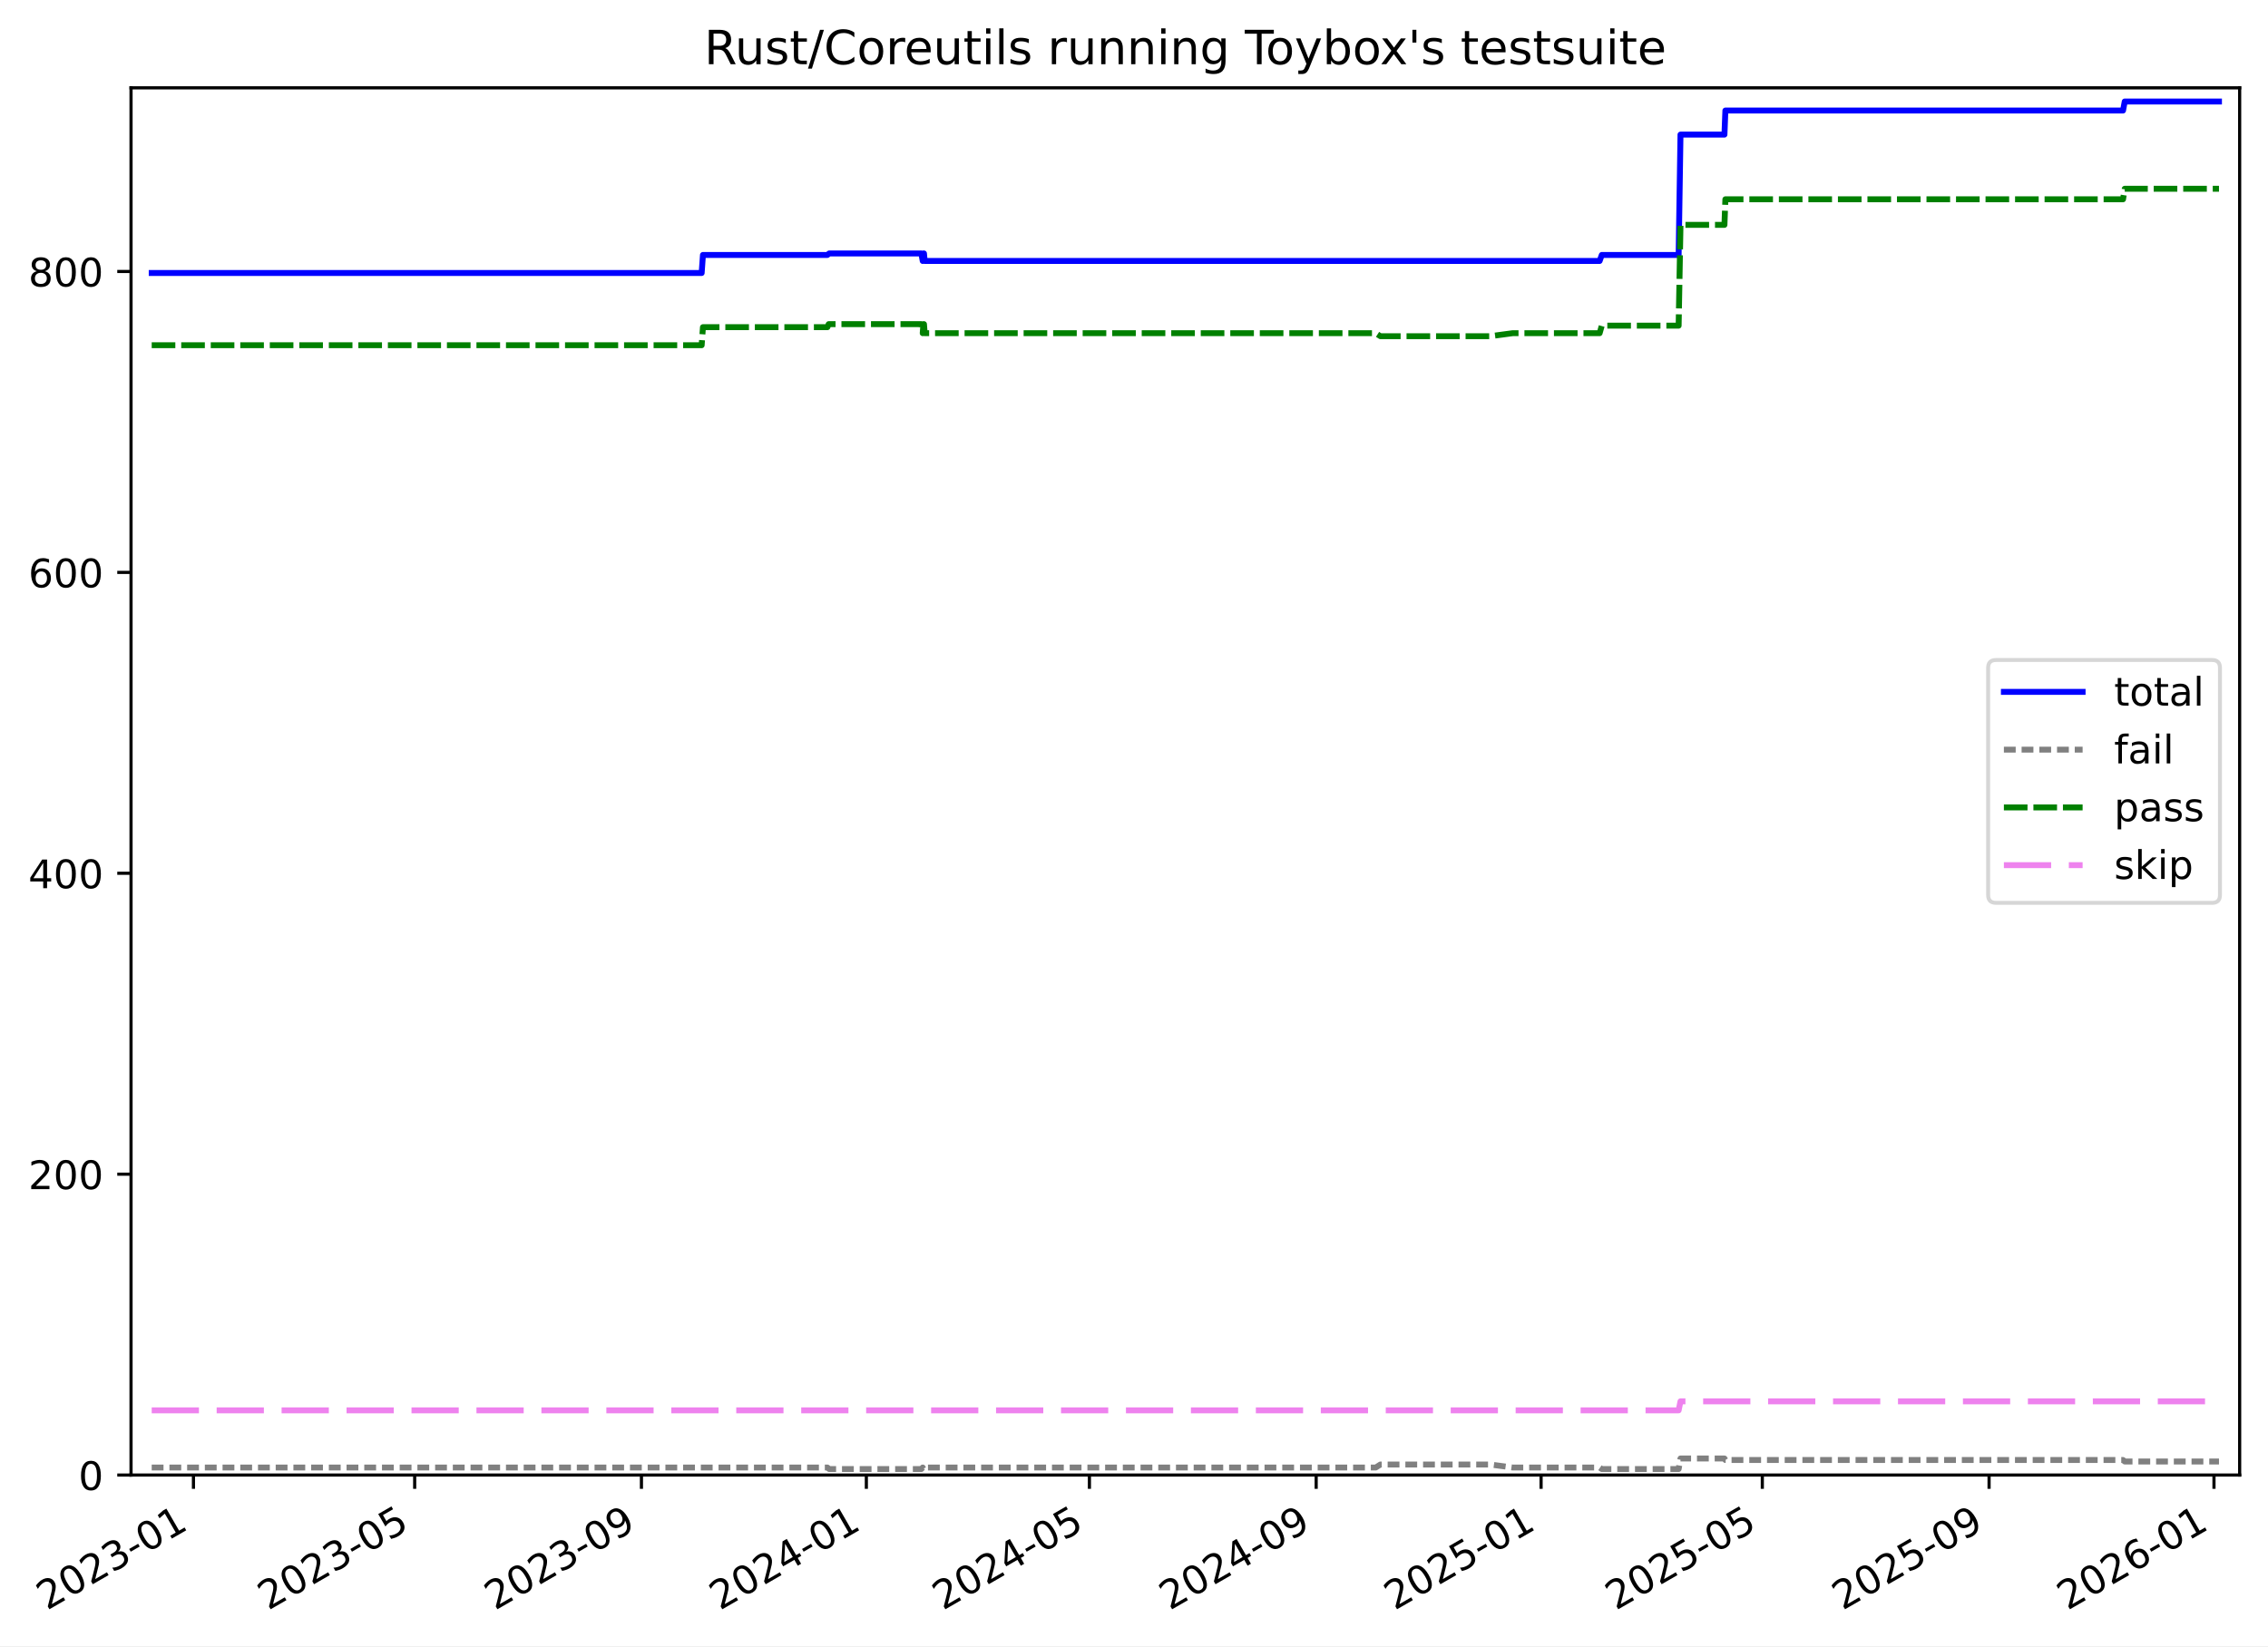
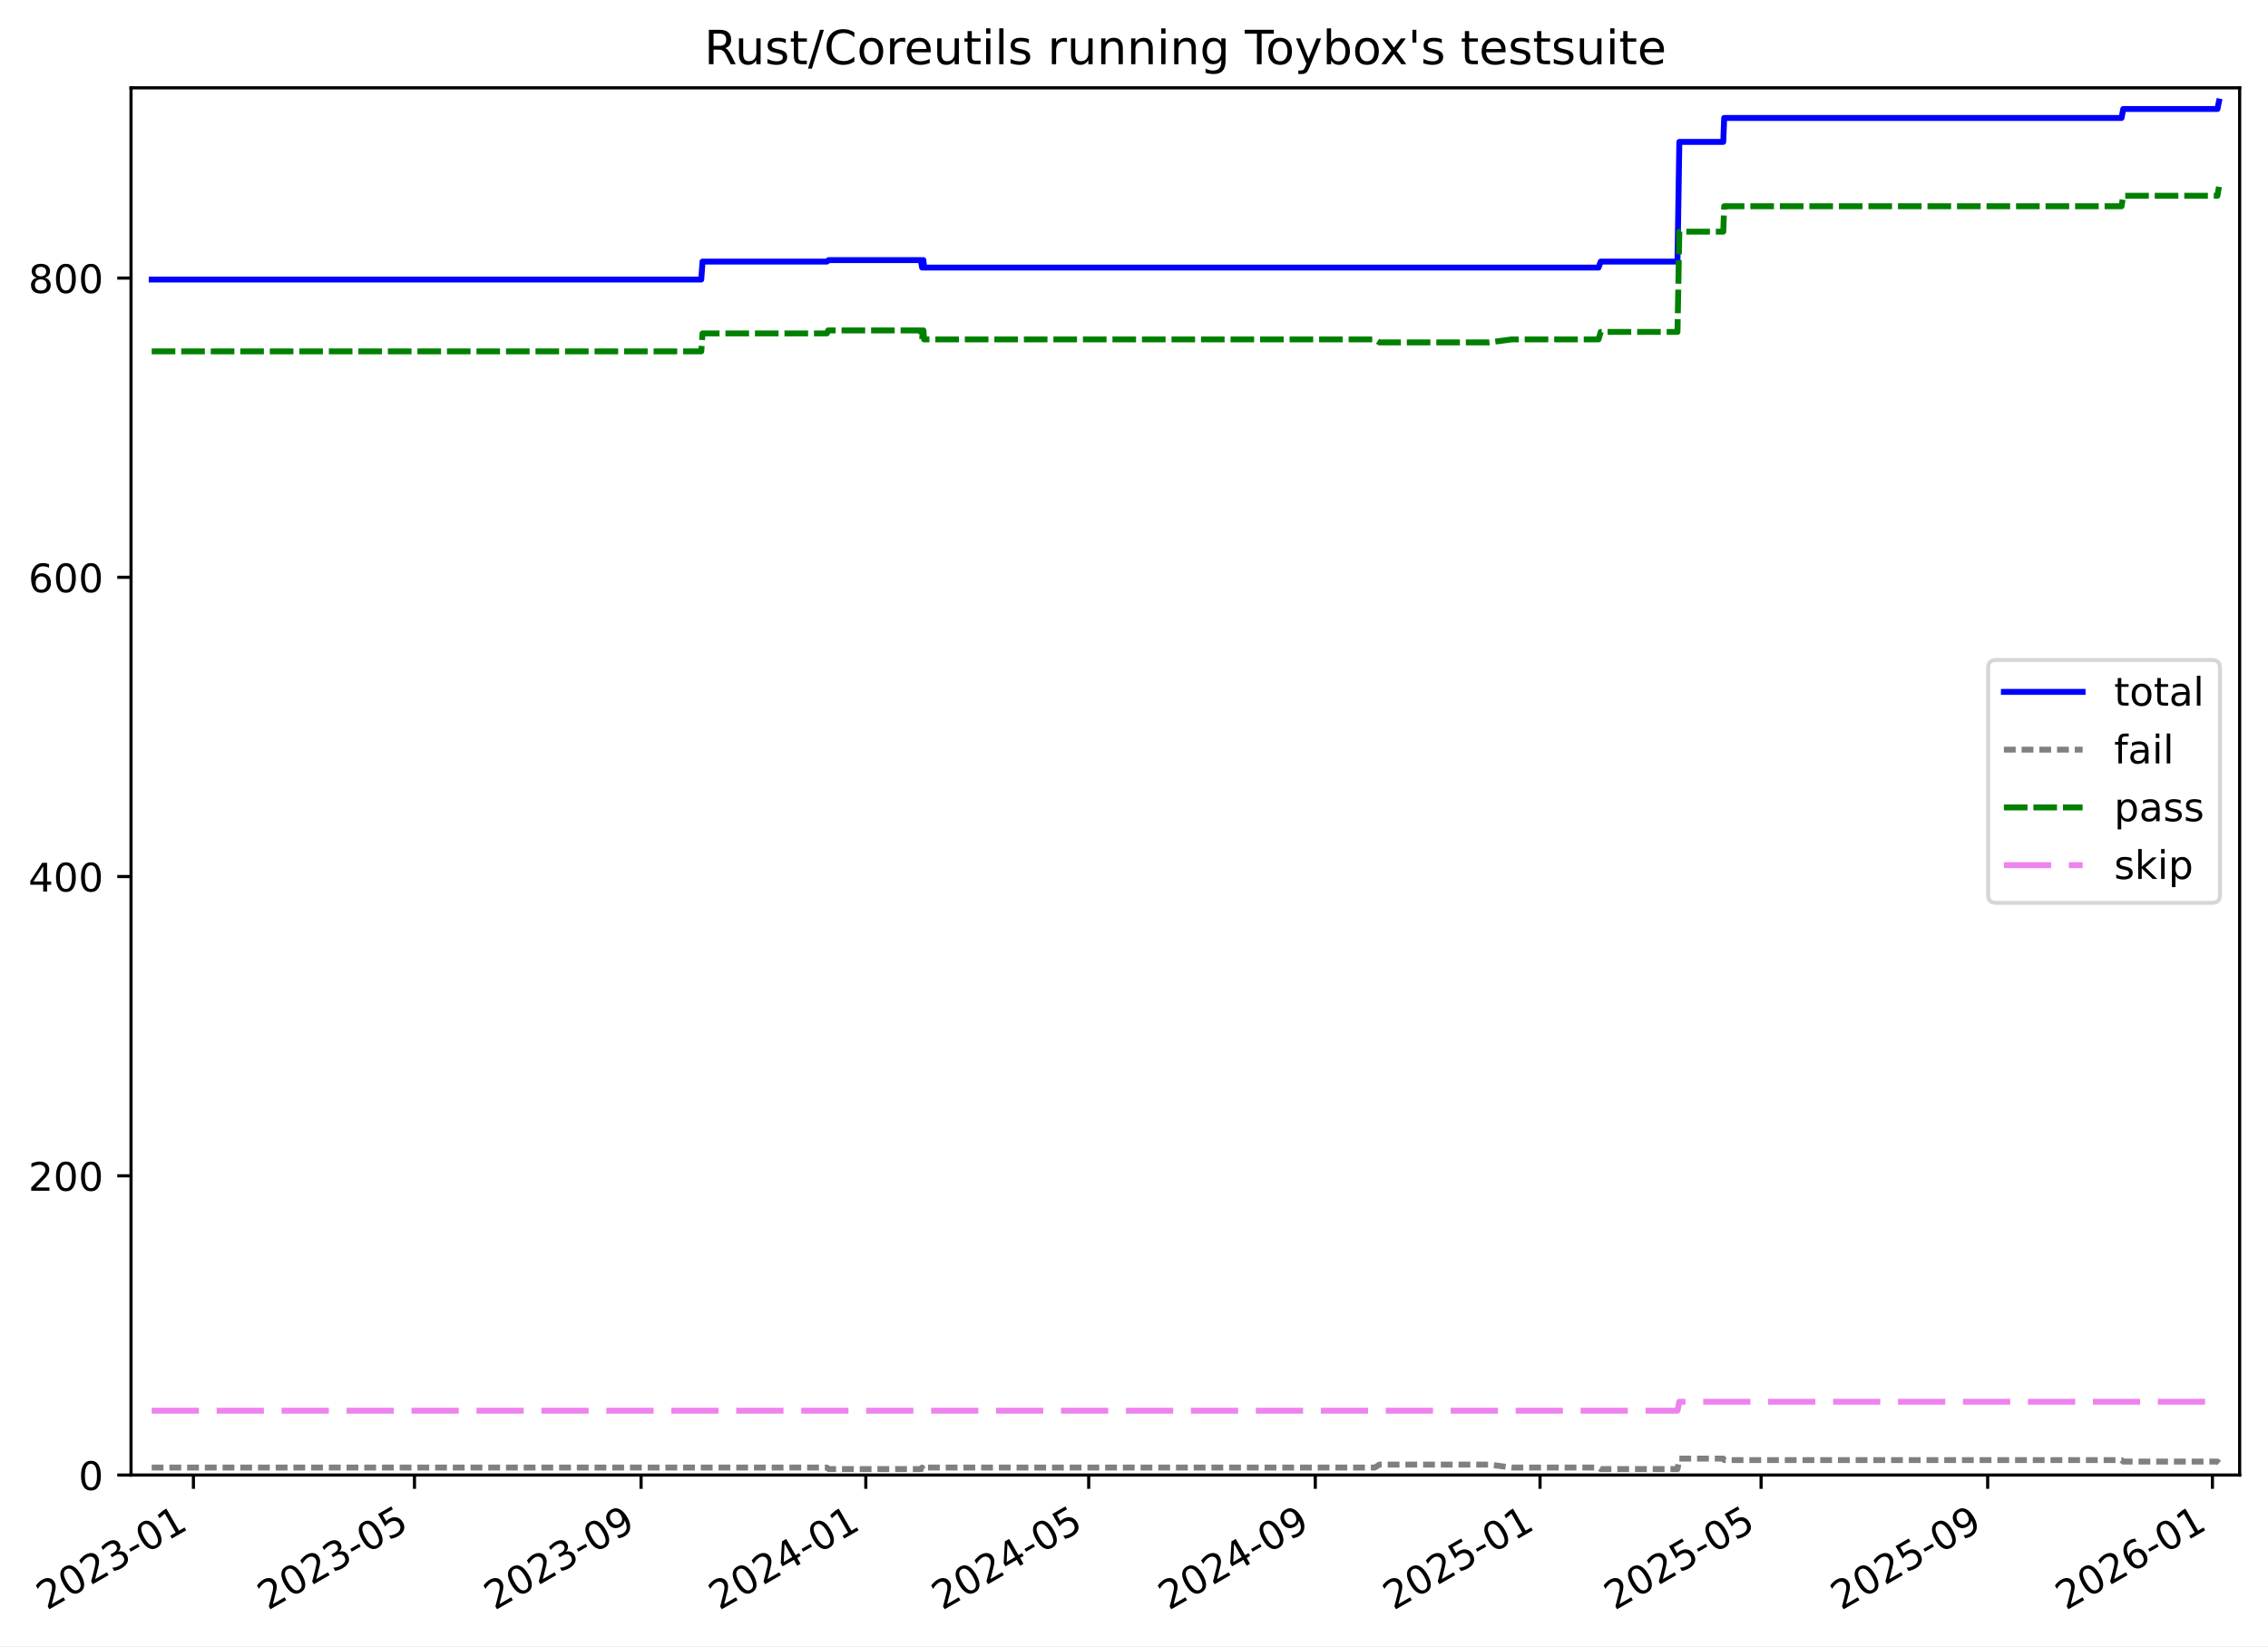
<svg xmlns="http://www.w3.org/2000/svg" xmlns:xlink="http://www.w3.org/1999/xlink" width="576.168pt" height="418.303pt" viewBox="0 0 576.168 418.303" version="1.1">
  <defs>
    <style type="text/css">*{stroke-linejoin: round; stroke-linecap: butt}</style>
  </defs>
  <g id="figure_1">
    <g id="patch_1">
      <path d="M -0 418.303  L 576.168 418.303  L 576.168 0  L -0 0  z " style="fill: #ffffff" />
    </g>
    <g id="axes_1">
      <g id="patch_2">
        <path d="M 33.288 374.83  L 568.967 374.83  L 568.967 22.318  L 33.288 22.318  z " style="fill: #ffffff" />
      </g>
      <g id="matplotlib.axis_1">
        <g id="xtick_1">
          <g id="line2d_1">
            <defs>
-               <path id="m8624a33764" d="M 0 0  L 0 3.5  " style="stroke: #000000; stroke-width: 0.8" />
-             </defs>
-             <g>
-               <use xlink:href="#m8624a33764" x="49.145" y="374.83" style="stroke: #000000; stroke-width: 0.8" />
+               <path id="m4ad87ee04e" d="M 0 0  L 0 3.5  " style="stroke: #000000; stroke-width: 0.8" />
+             </defs>
+             <g>
+               <use xlink:href="#m4ad87ee04e" x="49.137" y="374.83" style="stroke: #000000; stroke-width: 0.8" />
            </g>
          </g>
          <g id="text_1">
-             <g transform="translate(11.92067 409.302) rotate(-30) scale(0.1 -0.1)">
+             <g transform="translate(11.91267 409.302) rotate(-30) scale(0.1 -0.1)">
              <defs>
                <path id="DejaVuSans-32" d="M 1228 531  L 3431 531  L 3431 0  L 469 0  L 469 531  Q 828 903 1448 1529  Q 2069 2156 2228 2338  Q 2531 2678 2651 2914  Q 2772 3150 2772 3378  Q 2772 3750 2511 3984  Q 2250 4219 1831 4219  Q 1534 4219 1204 4116  Q 875 4013 500 3803  L 500 4441  Q 881 4594 1212 4672  Q 1544 4750 1819 4750  Q 2544 4750 2975 4387  Q 3406 4025 3406 3419  Q 3406 3131 3298 2873  Q 3191 2616 2906 2266  Q 2828 2175 2409 1742  Q 1991 1309 1228 531  z " transform="scale(0.015625)" />
                <path id="DejaVuSans-30" d="M 2034 4250  Q 1547 4250 1301 3770  Q 1056 3291 1056 2328  Q 1056 1369 1301 889  Q 1547 409 2034 409  Q 2525 409 2770 889  Q 3016 1369 3016 2328  Q 3016 3291 2770 3770  Q 2525 4250 2034 4250  z M 2034 4750  Q 2819 4750 3233 4129  Q 3647 3509 3647 2328  Q 3647 1150 3233 529  Q 2819 -91 2034 -91  Q 1250 -91 836 529  Q 422 1150 422 2328  Q 422 3509 836 4129  Q 1250 4750 2034 4750  z " transform="scale(0.015625)" />
                <path id="DejaVuSans-33" d="M 2597 2516  Q 3050 2419 3304 2112  Q 3559 1806 3559 1356  Q 3559 666 3084 287  Q 2609 -91 1734 -91  Q 1441 -91 1130 -33  Q 819 25 488 141  L 488 750  Q 750 597 1062 519  Q 1375 441 1716 441  Q 2309 441 2620 675  Q 2931 909 2931 1356  Q 2931 1769 2642 2001  Q 2353 2234 1838 2234  L 1294 2234  L 1294 2753  L 1863 2753  Q 2328 2753 2575 2939  Q 2822 3125 2822 3475  Q 2822 3834 2567 4026  Q 2313 4219 1838 4219  Q 1578 4219 1281 4162  Q 984 4106 628 3988  L 628 4550  Q 988 4650 1302 4700  Q 1616 4750 1894 4750  Q 2613 4750 3031 4423  Q 3450 4097 3450 3541  Q 3450 3153 3228 2886  Q 3006 2619 2597 2516  z " transform="scale(0.015625)" />
                <path id="DejaVuSans-2d" d="M 313 2009  L 1997 2009  L 1997 1497  L 313 1497  L 313 2009  z " transform="scale(0.015625)" />
                <path id="DejaVuSans-31" d="M 794 531  L 1825 531  L 1825 4091  L 703 3866  L 703 4441  L 1819 4666  L 2450 4666  L 2450 531  L 3481 531  L 3481 0  L 794 0  L 794 531  z " transform="scale(0.015625)" />
              </defs>
              <use xlink:href="#DejaVuSans-32" />
              <use xlink:href="#DejaVuSans-30" x="63.623" />
              <use xlink:href="#DejaVuSans-32" x="127.246" />
              <use xlink:href="#DejaVuSans-33" x="190.869" />
              <use xlink:href="#DejaVuSans-2d" x="254.492" />
              <use xlink:href="#DejaVuSans-30" x="290.576" />
              <use xlink:href="#DejaVuSans-31" x="354.199" />
            </g>
          </g>
        </g>
        <g id="xtick_2">
          <g id="line2d_2">
            <g>
-               <use xlink:href="#m8624a33764" x="105.346" y="374.83" style="stroke: #000000; stroke-width: 0.8" />
+               <use xlink:href="#m4ad87ee04e" x="105.296" y="374.83" style="stroke: #000000; stroke-width: 0.8" />
            </g>
          </g>
          <g id="text_2">
-             <g transform="translate(68.12134 409.302) rotate(-30) scale(0.1 -0.1)">
+             <g transform="translate(68.07094 409.302) rotate(-30) scale(0.1 -0.1)">
              <defs>
                <path id="DejaVuSans-35" d="M 691 4666  L 3169 4666  L 3169 4134  L 1269 4134  L 1269 2991  Q 1406 3038 1543 3061  Q 1681 3084 1819 3084  Q 2600 3084 3056 2656  Q 3513 2228 3513 1497  Q 3513 744 3044 326  Q 2575 -91 1722 -91  Q 1428 -91 1123 -41  Q 819 9 494 109  L 494 744  Q 775 591 1075 516  Q 1375 441 1709 441  Q 2250 441 2565 725  Q 2881 1009 2881 1497  Q 2881 1984 2565 2268  Q 2250 2553 1709 2553  Q 1456 2553 1204 2497  Q 953 2441 691 2322  L 691 4666  z " transform="scale(0.015625)" />
              </defs>
              <use xlink:href="#DejaVuSans-32" />
              <use xlink:href="#DejaVuSans-30" x="63.623" />
              <use xlink:href="#DejaVuSans-32" x="127.246" />
              <use xlink:href="#DejaVuSans-33" x="190.869" />
              <use xlink:href="#DejaVuSans-2d" x="254.492" />
              <use xlink:href="#DejaVuSans-30" x="290.576" />
              <use xlink:href="#DejaVuSans-35" x="354.199" />
            </g>
          </g>
        </g>
        <g id="xtick_3">
          <g id="line2d_3">
            <g>
-               <use xlink:href="#m8624a33764" x="162.952" y="374.83" style="stroke: #000000; stroke-width: 0.8" />
+               <use xlink:href="#m4ad87ee04e" x="162.858" y="374.83" style="stroke: #000000; stroke-width: 0.8" />
            </g>
          </g>
          <g id="text_3">
-             <g transform="translate(125.727 409.302) rotate(-30) scale(0.1 -0.1)">
+             <g transform="translate(125.6332 409.302) rotate(-30) scale(0.1 -0.1)">
              <defs>
                <path id="DejaVuSans-39" d="M 703 97  L 703 672  Q 941 559 1184 500  Q 1428 441 1663 441  Q 2288 441 2617 861  Q 2947 1281 2994 2138  Q 2813 1869 2534 1725  Q 2256 1581 1919 1581  Q 1219 1581 811 2004  Q 403 2428 403 3163  Q 403 3881 828 4315  Q 1253 4750 1959 4750  Q 2769 4750 3195 4129  Q 3622 3509 3622 2328  Q 3622 1225 3098 567  Q 2575 -91 1691 -91  Q 1453 -91 1209 -44  Q 966 3 703 97  z M 1959 2075  Q 2384 2075 2632 2365  Q 2881 2656 2881 3163  Q 2881 3666 2632 3958  Q 2384 4250 1959 4250  Q 1534 4250 1286 3958  Q 1038 3666 1038 3163  Q 1038 2656 1286 2365  Q 1534 2075 1959 2075  z " transform="scale(0.015625)" />
              </defs>
              <use xlink:href="#DejaVuSans-32" />
              <use xlink:href="#DejaVuSans-30" x="63.623" />
              <use xlink:href="#DejaVuSans-32" x="127.246" />
              <use xlink:href="#DejaVuSans-33" x="190.869" />
              <use xlink:href="#DejaVuSans-2d" x="254.492" />
              <use xlink:href="#DejaVuSans-30" x="290.576" />
              <use xlink:href="#DejaVuSans-39" x="354.199" />
            </g>
          </g>
        </g>
        <g id="xtick_4">
          <g id="line2d_4">
            <g>
-               <use xlink:href="#m8624a33764" x="220.089" y="374.83" style="stroke: #000000; stroke-width: 0.8" />
+               <use xlink:href="#m4ad87ee04e" x="219.952" y="374.83" style="stroke: #000000; stroke-width: 0.8" />
            </g>
          </g>
          <g id="text_4">
-             <g transform="translate(182.8644 409.302) rotate(-30) scale(0.1 -0.1)">
+             <g transform="translate(182.7274 409.302) rotate(-30) scale(0.1 -0.1)">
              <defs>
                <path id="DejaVuSans-34" d="M 2419 4116  L 825 1625  L 2419 1625  L 2419 4116  z M 2253 4666  L 3047 4666  L 3047 1625  L 3713 1625  L 3713 1100  L 3047 1100  L 3047 0  L 2419 0  L 2419 1100  L 313 1100  L 313 1709  L 2253 4666  z " transform="scale(0.015625)" />
              </defs>
              <use xlink:href="#DejaVuSans-32" />
              <use xlink:href="#DejaVuSans-30" x="63.623" />
              <use xlink:href="#DejaVuSans-32" x="127.246" />
              <use xlink:href="#DejaVuSans-34" x="190.869" />
              <use xlink:href="#DejaVuSans-2d" x="254.492" />
              <use xlink:href="#DejaVuSans-30" x="290.576" />
              <use xlink:href="#DejaVuSans-31" x="354.199" />
            </g>
          </g>
        </g>
        <g id="xtick_5">
          <g id="line2d_5">
            <g>
-               <use xlink:href="#m8624a33764" x="276.758" y="374.83" style="stroke: #000000; stroke-width: 0.8" />
+               <use xlink:href="#m4ad87ee04e" x="276.579" y="374.83" style="stroke: #000000; stroke-width: 0.8" />
            </g>
          </g>
          <g id="text_5">
-             <g transform="translate(239.5334 409.302) rotate(-30) scale(0.1 -0.1)">
+             <g transform="translate(239.3537 409.302) rotate(-30) scale(0.1 -0.1)">
              <use xlink:href="#DejaVuSans-32" />
              <use xlink:href="#DejaVuSans-30" x="63.623" />
              <use xlink:href="#DejaVuSans-32" x="127.246" />
              <use xlink:href="#DejaVuSans-34" x="190.869" />
              <use xlink:href="#DejaVuSans-2d" x="254.492" />
              <use xlink:href="#DejaVuSans-30" x="290.576" />
              <use xlink:href="#DejaVuSans-35" x="354.199" />
            </g>
          </g>
        </g>
        <g id="xtick_6">
          <g id="line2d_6">
            <g>
-               <use xlink:href="#m8624a33764" x="334.364" y="374.83" style="stroke: #000000; stroke-width: 0.8" />
+               <use xlink:href="#m4ad87ee04e" x="334.141" y="374.83" style="stroke: #000000; stroke-width: 0.8" />
            </g>
          </g>
          <g id="text_6">
-             <g transform="translate(297.1391 409.302) rotate(-30) scale(0.1 -0.1)">
+             <g transform="translate(296.9159 409.302) rotate(-30) scale(0.1 -0.1)">
              <use xlink:href="#DejaVuSans-32" />
              <use xlink:href="#DejaVuSans-30" x="63.623" />
              <use xlink:href="#DejaVuSans-32" x="127.246" />
              <use xlink:href="#DejaVuSans-34" x="190.869" />
              <use xlink:href="#DejaVuSans-2d" x="254.492" />
              <use xlink:href="#DejaVuSans-30" x="290.576" />
              <use xlink:href="#DejaVuSans-39" x="354.199" />
            </g>
          </g>
        </g>
        <g id="xtick_7">
          <g id="line2d_7">
            <g>
-               <use xlink:href="#m8624a33764" x="391.501" y="374.83" style="stroke: #000000; stroke-width: 0.8" />
+               <use xlink:href="#m4ad87ee04e" x="391.235" y="374.83" style="stroke: #000000; stroke-width: 0.8" />
            </g>
          </g>
          <g id="text_7">
-             <g transform="translate(354.2764 409.302) rotate(-30) scale(0.1 -0.1)">
+             <g transform="translate(354.0102 409.302) rotate(-30) scale(0.1 -0.1)">
              <use xlink:href="#DejaVuSans-32" />
              <use xlink:href="#DejaVuSans-30" x="63.623" />
              <use xlink:href="#DejaVuSans-32" x="127.246" />
              <use xlink:href="#DejaVuSans-35" x="190.869" />
              <use xlink:href="#DejaVuSans-2d" x="254.492" />
              <use xlink:href="#DejaVuSans-30" x="290.576" />
              <use xlink:href="#DejaVuSans-31" x="354.199" />
            </g>
          </g>
        </g>
        <g id="xtick_8">
          <g id="line2d_8">
            <g>
-               <use xlink:href="#m8624a33764" x="447.702" y="374.83" style="stroke: #000000; stroke-width: 0.8" />
+               <use xlink:href="#m4ad87ee04e" x="447.393" y="374.83" style="stroke: #000000; stroke-width: 0.8" />
            </g>
          </g>
          <g id="text_8">
-             <g transform="translate(410.4771 409.302) rotate(-30) scale(0.1 -0.1)">
+             <g transform="translate(410.1684 409.302) rotate(-30) scale(0.1 -0.1)">
              <use xlink:href="#DejaVuSans-32" />
              <use xlink:href="#DejaVuSans-30" x="63.623" />
              <use xlink:href="#DejaVuSans-32" x="127.246" />
              <use xlink:href="#DejaVuSans-35" x="190.869" />
              <use xlink:href="#DejaVuSans-2d" x="254.492" />
              <use xlink:href="#DejaVuSans-30" x="290.576" />
              <use xlink:href="#DejaVuSans-35" x="354.199" />
            </g>
          </g>
        </g>
        <g id="xtick_9">
          <g id="line2d_9">
            <g>
-               <use xlink:href="#m8624a33764" x="505.308" y="374.83" style="stroke: #000000; stroke-width: 0.8" />
+               <use xlink:href="#m4ad87ee04e" x="504.955" y="374.83" style="stroke: #000000; stroke-width: 0.8" />
            </g>
          </g>
          <g id="text_9">
-             <g transform="translate(468.0828 409.302) rotate(-30) scale(0.1 -0.1)">
+             <g transform="translate(467.7307 409.302) rotate(-30) scale(0.1 -0.1)">
              <use xlink:href="#DejaVuSans-32" />
              <use xlink:href="#DejaVuSans-30" x="63.623" />
              <use xlink:href="#DejaVuSans-32" x="127.246" />
              <use xlink:href="#DejaVuSans-35" x="190.869" />
              <use xlink:href="#DejaVuSans-2d" x="254.492" />
              <use xlink:href="#DejaVuSans-30" x="290.576" />
              <use xlink:href="#DejaVuSans-39" x="354.199" />
            </g>
          </g>
        </g>
        <g id="xtick_10">
          <g id="line2d_10">
            <g>
-               <use xlink:href="#m8624a33764" x="562.445" y="374.83" style="stroke: #000000; stroke-width: 0.8" />
+               <use xlink:href="#m4ad87ee04e" x="562.05" y="374.83" style="stroke: #000000; stroke-width: 0.8" />
            </g>
          </g>
          <g id="text_10">
-             <g transform="translate(525.2202 409.302) rotate(-30) scale(0.1 -0.1)">
+             <g transform="translate(524.8249 409.302) rotate(-30) scale(0.1 -0.1)">
              <defs>
                <path id="DejaVuSans-36" d="M 2113 2584  Q 1688 2584 1439 2293  Q 1191 2003 1191 1497  Q 1191 994 1439 701  Q 1688 409 2113 409  Q 2538 409 2786 701  Q 3034 994 3034 1497  Q 3034 2003 2786 2293  Q 2538 2584 2113 2584  z M 3366 4563  L 3366 3988  Q 3128 4100 2886 4159  Q 2644 4219 2406 4219  Q 1781 4219 1451 3797  Q 1122 3375 1075 2522  Q 1259 2794 1537 2939  Q 1816 3084 2150 3084  Q 2853 3084 3261 2657  Q 3669 2231 3669 1497  Q 3669 778 3244 343  Q 2819 -91 2113 -91  Q 1303 -91 875 529  Q 447 1150 447 2328  Q 447 3434 972 4092  Q 1497 4750 2381 4750  Q 2619 4750 2861 4703  Q 3103 4656 3366 4563  z " transform="scale(0.015625)" />
              </defs>
              <use xlink:href="#DejaVuSans-32" />
              <use xlink:href="#DejaVuSans-30" x="63.623" />
              <use xlink:href="#DejaVuSans-32" x="127.246" />
              <use xlink:href="#DejaVuSans-36" x="190.869" />
              <use xlink:href="#DejaVuSans-2d" x="254.492" />
              <use xlink:href="#DejaVuSans-30" x="290.576" />
              <use xlink:href="#DejaVuSans-31" x="354.199" />
            </g>
          </g>
        </g>
      </g>
      <g id="matplotlib.axis_2">
        <g id="ytick_1">
          <g id="line2d_11">
            <defs>
-               <path id="md68de9bc39" d="M 0 0  L -3.5 0  " style="stroke: #000000; stroke-width: 0.8" />
-             </defs>
-             <g>
-               <use xlink:href="#md68de9bc39" x="33.288" y="374.83" style="stroke: #000000; stroke-width: 0.8" />
+               <path id="med9a384880" d="M 0 0  L -3.5 0  " style="stroke: #000000; stroke-width: 0.8" />
+             </defs>
+             <g>
+               <use xlink:href="#med9a384880" x="33.288" y="374.83" style="stroke: #000000; stroke-width: 0.8" />
            </g>
          </g>
          <g id="text_11">
            <g transform="translate(19.925 378.6293) scale(0.1 -0.1)">
              <use xlink:href="#DejaVuSans-30" />
            </g>
          </g>
        </g>
        <g id="ytick_2">
          <g id="line2d_12">
            <g>
-               <use xlink:href="#md68de9bc39" x="33.288" y="298.371" style="stroke: #000000; stroke-width: 0.8" />
+               <use xlink:href="#med9a384880" x="33.288" y="298.787" style="stroke: #000000; stroke-width: 0.8" />
            </g>
          </g>
          <g id="text_12">
-             <g transform="translate(7.2 302.17) scale(0.1 -0.1)">
+             <g transform="translate(7.2 302.5865) scale(0.1 -0.1)">
              <use xlink:href="#DejaVuSans-32" />
              <use xlink:href="#DejaVuSans-30" x="63.623" />
              <use xlink:href="#DejaVuSans-30" x="127.246" />
            </g>
          </g>
        </g>
        <g id="ytick_3">
          <g id="line2d_13">
            <g>
-               <use xlink:href="#md68de9bc39" x="33.288" y="221.911" style="stroke: #000000; stroke-width: 0.8" />
+               <use xlink:href="#med9a384880" x="33.288" y="222.744" style="stroke: #000000; stroke-width: 0.8" />
            </g>
          </g>
          <g id="text_13">
-             <g transform="translate(7.2 225.7106) scale(0.1 -0.1)">
+             <g transform="translate(7.2 226.5436) scale(0.1 -0.1)">
              <use xlink:href="#DejaVuSans-34" />
              <use xlink:href="#DejaVuSans-30" x="63.623" />
              <use xlink:href="#DejaVuSans-30" x="127.246" />
            </g>
          </g>
        </g>
        <g id="ytick_4">
          <g id="line2d_14">
            <g>
-               <use xlink:href="#md68de9bc39" x="33.288" y="145.452" style="stroke: #000000; stroke-width: 0.8" />
+               <use xlink:href="#med9a384880" x="33.288" y="146.701" style="stroke: #000000; stroke-width: 0.8" />
            </g>
          </g>
          <g id="text_14">
-             <g transform="translate(7.2 149.2513) scale(0.1 -0.1)">
+             <g transform="translate(7.2 150.5007) scale(0.1 -0.1)">
              <use xlink:href="#DejaVuSans-36" />
              <use xlink:href="#DejaVuSans-30" x="63.623" />
              <use xlink:href="#DejaVuSans-30" x="127.246" />
            </g>
          </g>
        </g>
        <g id="ytick_5">
          <g id="line2d_15">
            <g>
-               <use xlink:href="#md68de9bc39" x="33.288" y="68.993" style="stroke: #000000; stroke-width: 0.8" />
+               <use xlink:href="#med9a384880" x="33.288" y="70.659" style="stroke: #000000; stroke-width: 0.8" />
            </g>
          </g>
          <g id="text_15">
-             <g transform="translate(7.2 72.79195) scale(0.1 -0.1)">
+             <g transform="translate(7.2 74.4578) scale(0.1 -0.1)">
              <defs>
                <path id="DejaVuSans-38" d="M 2034 2216  Q 1584 2216 1326 1975  Q 1069 1734 1069 1313  Q 1069 891 1326 650  Q 1584 409 2034 409  Q 2484 409 2743 651  Q 3003 894 3003 1313  Q 3003 1734 2745 1975  Q 2488 2216 2034 2216  z M 1403 2484  Q 997 2584 770 2862  Q 544 3141 544 3541  Q 544 4100 942 4425  Q 1341 4750 2034 4750  Q 2731 4750 3128 4425  Q 3525 4100 3525 3541  Q 3525 3141 3298 2862  Q 3072 2584 2669 2484  Q 3125 2378 3379 2068  Q 3634 1759 3634 1313  Q 3634 634 3220 271  Q 2806 -91 2034 -91  Q 1263 -91 848 271  Q 434 634 434 1313  Q 434 1759 690 2068  Q 947 2378 1403 2484  z M 1172 3481  Q 1172 3119 1398 2916  Q 1625 2713 2034 2713  Q 2441 2713 2670 2916  Q 2900 3119 2900 3481  Q 2900 3844 2670 4047  Q 2441 4250 2034 4250  Q 1625 4250 1398 4047  Q 1172 3844 1172 3481  z " transform="scale(0.015625)" />
              </defs>
              <use xlink:href="#DejaVuSans-38" />
              <use xlink:href="#DejaVuSans-30" x="63.623" />
              <use xlink:href="#DejaVuSans-30" x="127.246" />
            </g>
          </g>
        </g>
      </g>
      <g id="line2d_16">
-         <path d="M 38.539 69.375  L 178.254 69.375  L 178.577 64.787  L 210.19 64.787  L 210.649 64.405  L 234.062 64.405  L 234.407 66.317  L 234.585 64.405  L 234.73 64.405  L 234.909 66.317  L 406.374 66.317  L 406.924 64.787  L 426.445 64.787  L 426.915 34.204  L 438.084 34.204  L 438.317 28.087  L 539.341 28.087  L 539.771 25.793  L 563.716 25.793  L 563.716 25.793  " clip-path="url(#pe0b0f740dd)" style="fill: none; stroke: #0000ff; stroke-width: 1.5; stroke-linecap: square" />
+         <path d="M 38.539 71.039  L 178.149 71.039  L 178.471 66.476  L 210.06 66.476  L 210.52 66.096  L 233.914 66.096  L 234.26 67.997  L 234.437 66.096  L 234.582 66.096  L 234.761 67.997  L 406.097 67.997  L 406.646 66.476  L 426.152 66.476  L 426.622 36.059  L 437.782 36.059  L 438.016 29.976  L 538.963 29.976  L 539.393 27.694  L 563.32 27.694  L 563.716 25.793  L 563.716 25.793  " clip-path="url(#p75e73e4598)" style="fill: none; stroke: #0000ff; stroke-width: 1.5; stroke-linecap: square" />
      </g>
      <g id="line2d_17">
-         <path d="M 38.539 372.919  L 210.19 372.919  L 210.649 373.301  L 234.062 373.301  L 234.407 372.919  L 234.585 373.301  L 234.73 373.301  L 234.909 372.919  L 349.492 372.919  L 350.678 372.154  L 378.597 372.154  L 384.295 372.919  L 406.374 372.919  L 406.924 373.301  L 426.445 373.301  L 426.915 370.625  L 438.084 370.625  L 438.317 371.007  L 539.341 371.007  L 539.771 371.389  L 563.716 371.389  L 563.716 371.389  " clip-path="url(#pe0b0f740dd)" style="fill: none; stroke-dasharray: 3,1.5; stroke-dashoffset: 0; stroke: #808080; stroke-width: 1.5" />
+         <path d="M 38.539 372.929  L 210.06 372.929  L 210.52 373.309  L 233.914 373.309  L 234.26 372.929  L 234.437 373.309  L 234.582 373.309  L 234.761 372.929  L 349.258 372.929  L 350.442 372.169  L 378.34 372.169  L 384.034 372.929  L 406.097 372.929  L 406.646 373.309  L 426.152 373.309  L 426.622 370.648  L 437.782 370.648  L 438.016 371.028  L 538.963 371.028  L 539.393 371.408  L 563.32 371.408  L 563.716 371.788  L 563.716 371.788  " clip-path="url(#p75e73e4598)" style="fill: none; stroke-dasharray: 3,1.5; stroke-dashoffset: 0; stroke: #808080; stroke-width: 1.5" />
      </g>
      <g id="line2d_18">
-         <path d="M 38.539 87.725  L 178.254 87.725  L 178.577 83.138  L 210.19 83.138  L 210.522 82.373  L 234.062 82.373  L 234.407 84.667  L 234.585 82.373  L 234.73 82.373  L 234.909 84.667  L 349.492 84.667  L 350.678 85.431  L 378.597 85.431  L 384.295 84.667  L 406.374 84.667  L 406.924 82.755  L 426.445 82.755  L 426.915 57.142  L 438.084 57.142  L 438.317 50.642  L 539.341 50.642  L 539.771 47.966  L 563.716 47.966  L 563.716 47.966  " clip-path="url(#pe0b0f740dd)" style="fill: none; stroke-dasharray: 6,1.5; stroke-dashoffset: 0; stroke: #008000; stroke-width: 1.5" />
+         <path d="M 38.539 89.289  L 178.149 89.289  L 178.471 84.727  L 210.06 84.727  L 210.392 83.966  L 233.914 83.966  L 234.26 86.247  L 234.437 83.966  L 234.582 83.966  L 234.761 86.247  L 349.258 86.247  L 350.442 87.008  L 378.34 87.008  L 384.034 86.247  L 406.097 86.247  L 406.646 84.346  L 426.152 84.346  L 426.622 58.872  L 437.782 58.872  L 438.016 52.408  L 538.963 52.408  L 539.393 49.747  L 563.32 49.747  L 563.716 47.466  L 563.716 47.466  " clip-path="url(#p75e73e4598)" style="fill: none; stroke-dasharray: 6,1.5; stroke-dashoffset: 0; stroke: #008000; stroke-width: 1.5" />
      </g>
      <g id="line2d_19">
-         <path d="M 38.539 358.391  L 426.445 358.391  L 426.915 356.098  L 563.716 356.098  L 563.716 356.098  " clip-path="url(#pe0b0f740dd)" style="fill: none; stroke-dasharray: 12,4.5; stroke-dashoffset: 0; stroke: #ee82ee; stroke-width: 1.5" />
+         <path d="M 38.539 358.481  L 426.152 358.481  L 426.622 356.2  L 563.716 356.2  L 563.716 356.2  " clip-path="url(#p75e73e4598)" style="fill: none; stroke-dasharray: 12,4.5; stroke-dashoffset: 0; stroke: #ee82ee; stroke-width: 1.5" />
      </g>
      <g id="patch_3">
        <path d="M 33.288 374.83  L 33.288 22.318  " style="fill: none; stroke: #000000; stroke-width: 0.8; stroke-linejoin: miter; stroke-linecap: square" />
      </g>
      <g id="patch_4">
        <path d="M 568.967 374.83  L 568.967 22.318  " style="fill: none; stroke: #000000; stroke-width: 0.8; stroke-linejoin: miter; stroke-linecap: square" />
      </g>
      <g id="patch_5">
        <path d="M 33.288 374.83  L 568.967 374.83  " style="fill: none; stroke: #000000; stroke-width: 0.8; stroke-linejoin: miter; stroke-linecap: square" />
      </g>
      <g id="patch_6">
        <path d="M 33.288 22.318  L 568.967 22.318  " style="fill: none; stroke: #000000; stroke-width: 0.8; stroke-linejoin: miter; stroke-linecap: square" />
      </g>
      <g id="text_16">
        <g transform="translate(178.9084 16.31812) scale(0.12 -0.12)">
          <defs>
            <path id="DejaVuSans-52" d="M 2841 2188  Q 3044 2119 3236 1894  Q 3428 1669 3622 1275  L 4263 0  L 3584 0  L 2988 1197  Q 2756 1666 2539 1819  Q 2322 1972 1947 1972  L 1259 1972  L 1259 0  L 628 0  L 628 4666  L 2053 4666  Q 2853 4666 3247 4331  Q 3641 3997 3641 3322  Q 3641 2881 3436 2590  Q 3231 2300 2841 2188  z M 1259 4147  L 1259 2491  L 2053 2491  Q 2509 2491 2742 2702  Q 2975 2913 2975 3322  Q 2975 3731 2742 3939  Q 2509 4147 2053 4147  L 1259 4147  z " transform="scale(0.015625)" />
            <path id="DejaVuSans-75" d="M 544 1381  L 544 3500  L 1119 3500  L 1119 1403  Q 1119 906 1312 657  Q 1506 409 1894 409  Q 2359 409 2629 706  Q 2900 1003 2900 1516  L 2900 3500  L 3475 3500  L 3475 0  L 2900 0  L 2900 538  Q 2691 219 2414 64  Q 2138 -91 1772 -91  Q 1169 -91 856 284  Q 544 659 544 1381  z M 1991 3584  L 1991 3584  z " transform="scale(0.015625)" />
            <path id="DejaVuSans-73" d="M 2834 3397  L 2834 2853  Q 2591 2978 2328 3040  Q 2066 3103 1784 3103  Q 1356 3103 1142 2972  Q 928 2841 928 2578  Q 928 2378 1081 2264  Q 1234 2150 1697 2047  L 1894 2003  Q 2506 1872 2764 1633  Q 3022 1394 3022 966  Q 3022 478 2636 193  Q 2250 -91 1575 -91  Q 1294 -91 989 -36  Q 684 19 347 128  L 347 722  Q 666 556 975 473  Q 1284 391 1588 391  Q 1994 391 2212 530  Q 2431 669 2431 922  Q 2431 1156 2273 1281  Q 2116 1406 1581 1522  L 1381 1569  Q 847 1681 609 1914  Q 372 2147 372 2553  Q 372 3047 722 3315  Q 1072 3584 1716 3584  Q 2034 3584 2315 3537  Q 2597 3491 2834 3397  z " transform="scale(0.015625)" />
            <path id="DejaVuSans-74" d="M 1172 4494  L 1172 3500  L 2356 3500  L 2356 3053  L 1172 3053  L 1172 1153  Q 1172 725 1289 603  Q 1406 481 1766 481  L 2356 481  L 2356 0  L 1766 0  Q 1100 0 847 248  Q 594 497 594 1153  L 594 3053  L 172 3053  L 172 3500  L 594 3500  L 594 4494  L 1172 4494  z " transform="scale(0.015625)" />
            <path id="DejaVuSans-2f" d="M 1625 4666  L 2156 4666  L 531 -594  L 0 -594  L 1625 4666  z " transform="scale(0.015625)" />
            <path id="DejaVuSans-43" d="M 4122 4306  L 4122 3641  Q 3803 3938 3442 4084  Q 3081 4231 2675 4231  Q 1875 4231 1450 3742  Q 1025 3253 1025 2328  Q 1025 1406 1450 917  Q 1875 428 2675 428  Q 3081 428 3442 575  Q 3803 722 4122 1019  L 4122 359  Q 3791 134 3420 21  Q 3050 -91 2638 -91  Q 1578 -91 968 557  Q 359 1206 359 2328  Q 359 3453 968 4101  Q 1578 4750 2638 4750  Q 3056 4750 3426 4639  Q 3797 4528 4122 4306  z " transform="scale(0.015625)" />
            <path id="DejaVuSans-6f" d="M 1959 3097  Q 1497 3097 1228 2736  Q 959 2375 959 1747  Q 959 1119 1226 758  Q 1494 397 1959 397  Q 2419 397 2687 759  Q 2956 1122 2956 1747  Q 2956 2369 2687 2733  Q 2419 3097 1959 3097  z M 1959 3584  Q 2709 3584 3137 3096  Q 3566 2609 3566 1747  Q 3566 888 3137 398  Q 2709 -91 1959 -91  Q 1206 -91 779 398  Q 353 888 353 1747  Q 353 2609 779 3096  Q 1206 3584 1959 3584  z " transform="scale(0.015625)" />
            <path id="DejaVuSans-72" d="M 2631 2963  Q 2534 3019 2420 3045  Q 2306 3072 2169 3072  Q 1681 3072 1420 2755  Q 1159 2438 1159 1844  L 1159 0  L 581 0  L 581 3500  L 1159 3500  L 1159 2956  Q 1341 3275 1631 3429  Q 1922 3584 2338 3584  Q 2397 3584 2469 3576  Q 2541 3569 2628 3553  L 2631 2963  z " transform="scale(0.015625)" />
            <path id="DejaVuSans-65" d="M 3597 1894  L 3597 1613  L 953 1613  Q 991 1019 1311 708  Q 1631 397 2203 397  Q 2534 397 2845 478  Q 3156 559 3463 722  L 3463 178  Q 3153 47 2828 -22  Q 2503 -91 2169 -91  Q 1331 -91 842 396  Q 353 884 353 1716  Q 353 2575 817 3079  Q 1281 3584 2069 3584  Q 2775 3584 3186 3129  Q 3597 2675 3597 1894  z M 3022 2063  Q 3016 2534 2758 2815  Q 2500 3097 2075 3097  Q 1594 3097 1305 2825  Q 1016 2553 972 2059  L 3022 2063  z " transform="scale(0.015625)" />
            <path id="DejaVuSans-69" d="M 603 3500  L 1178 3500  L 1178 0  L 603 0  L 603 3500  z M 603 4863  L 1178 4863  L 1178 4134  L 603 4134  L 603 4863  z " transform="scale(0.015625)" />
            <path id="DejaVuSans-6c" d="M 603 4863  L 1178 4863  L 1178 0  L 603 0  L 603 4863  z " transform="scale(0.015625)" />
            <path id="DejaVuSans-20" transform="scale(0.015625)" />
            <path id="DejaVuSans-6e" d="M 3513 2113  L 3513 0  L 2938 0  L 2938 2094  Q 2938 2591 2744 2837  Q 2550 3084 2163 3084  Q 1697 3084 1428 2787  Q 1159 2491 1159 1978  L 1159 0  L 581 0  L 581 3500  L 1159 3500  L 1159 2956  Q 1366 3272 1645 3428  Q 1925 3584 2291 3584  Q 2894 3584 3203 3211  Q 3513 2838 3513 2113  z " transform="scale(0.015625)" />
            <path id="DejaVuSans-67" d="M 2906 1791  Q 2906 2416 2648 2759  Q 2391 3103 1925 3103  Q 1463 3103 1205 2759  Q 947 2416 947 1791  Q 947 1169 1205 825  Q 1463 481 1925 481  Q 2391 481 2648 825  Q 2906 1169 2906 1791  z M 3481 434  Q 3481 -459 3084 -895  Q 2688 -1331 1869 -1331  Q 1566 -1331 1297 -1286  Q 1028 -1241 775 -1147  L 775 -588  Q 1028 -725 1275 -790  Q 1522 -856 1778 -856  Q 2344 -856 2625 -561  Q 2906 -266 2906 331  L 2906 616  Q 2728 306 2450 153  Q 2172 0 1784 0  Q 1141 0 747 490  Q 353 981 353 1791  Q 353 2603 747 3093  Q 1141 3584 1784 3584  Q 2172 3584 2450 3431  Q 2728 3278 2906 2969  L 2906 3500  L 3481 3500  L 3481 434  z " transform="scale(0.015625)" />
            <path id="DejaVuSans-54" d="M -19 4666  L 3928 4666  L 3928 4134  L 2272 4134  L 2272 0  L 1638 0  L 1638 4134  L -19 4134  L -19 4666  z " transform="scale(0.015625)" />
            <path id="DejaVuSans-79" d="M 2059 -325  Q 1816 -950 1584 -1140  Q 1353 -1331 966 -1331  L 506 -1331  L 506 -850  L 844 -850  Q 1081 -850 1212 -737  Q 1344 -625 1503 -206  L 1606 56  L 191 3500  L 800 3500  L 1894 763  L 2988 3500  L 3597 3500  L 2059 -325  z " transform="scale(0.015625)" />
            <path id="DejaVuSans-62" d="M 3116 1747  Q 3116 2381 2855 2742  Q 2594 3103 2138 3103  Q 1681 3103 1420 2742  Q 1159 2381 1159 1747  Q 1159 1113 1420 752  Q 1681 391 2138 391  Q 2594 391 2855 752  Q 3116 1113 3116 1747  z M 1159 2969  Q 1341 3281 1617 3432  Q 1894 3584 2278 3584  Q 2916 3584 3314 3078  Q 3713 2572 3713 1747  Q 3713 922 3314 415  Q 2916 -91 2278 -91  Q 1894 -91 1617 61  Q 1341 213 1159 525  L 1159 0  L 581 0  L 581 4863  L 1159 4863  L 1159 2969  z " transform="scale(0.015625)" />
            <path id="DejaVuSans-78" d="M 3513 3500  L 2247 1797  L 3578 0  L 2900 0  L 1881 1375  L 863 0  L 184 0  L 1544 1831  L 300 3500  L 978 3500  L 1906 2253  L 2834 3500  L 3513 3500  z " transform="scale(0.015625)" />
            <path id="DejaVuSans-27" d="M 1147 4666  L 1147 2931  L 616 2931  L 616 4666  L 1147 4666  z " transform="scale(0.015625)" />
          </defs>
          <use xlink:href="#DejaVuSans-52" />
          <use xlink:href="#DejaVuSans-75" x="64.982" />
          <use xlink:href="#DejaVuSans-73" x="128.361" />
          <use xlink:href="#DejaVuSans-74" x="180.461" />
          <use xlink:href="#DejaVuSans-2f" x="219.67" />
          <use xlink:href="#DejaVuSans-43" x="253.361" />
          <use xlink:href="#DejaVuSans-6f" x="323.186" />
          <use xlink:href="#DejaVuSans-72" x="384.367" />
          <use xlink:href="#DejaVuSans-65" x="423.23" />
          <use xlink:href="#DejaVuSans-75" x="484.754" />
          <use xlink:href="#DejaVuSans-74" x="548.133" />
          <use xlink:href="#DejaVuSans-69" x="587.342" />
          <use xlink:href="#DejaVuSans-6c" x="615.125" />
          <use xlink:href="#DejaVuSans-73" x="642.908" />
          <use xlink:href="#DejaVuSans-20" x="695.008" />
          <use xlink:href="#DejaVuSans-72" x="726.795" />
          <use xlink:href="#DejaVuSans-75" x="767.908" />
          <use xlink:href="#DejaVuSans-6e" x="831.287" />
          <use xlink:href="#DejaVuSans-6e" x="894.666" />
          <use xlink:href="#DejaVuSans-69" x="958.045" />
          <use xlink:href="#DejaVuSans-6e" x="985.828" />
          <use xlink:href="#DejaVuSans-67" x="1049.207" />
          <use xlink:href="#DejaVuSans-20" x="1112.684" />
          <use xlink:href="#DejaVuSans-54" x="1144.471" />
          <use xlink:href="#DejaVuSans-6f" x="1188.555" />
          <use xlink:href="#DejaVuSans-79" x="1249.736" />
          <use xlink:href="#DejaVuSans-62" x="1308.916" />
          <use xlink:href="#DejaVuSans-6f" x="1372.393" />
          <use xlink:href="#DejaVuSans-78" x="1430.449" />
          <use xlink:href="#DejaVuSans-27" x="1489.629" />
          <use xlink:href="#DejaVuSans-73" x="1517.119" />
          <use xlink:href="#DejaVuSans-20" x="1569.219" />
          <use xlink:href="#DejaVuSans-74" x="1601.006" />
          <use xlink:href="#DejaVuSans-65" x="1640.215" />
          <use xlink:href="#DejaVuSans-73" x="1701.738" />
          <use xlink:href="#DejaVuSans-74" x="1753.838" />
          <use xlink:href="#DejaVuSans-73" x="1793.047" />
          <use xlink:href="#DejaVuSans-75" x="1845.146" />
          <use xlink:href="#DejaVuSans-69" x="1908.525" />
          <use xlink:href="#DejaVuSans-74" x="1936.309" />
          <use xlink:href="#DejaVuSans-65" x="1975.518" />
        </g>
      </g>
      <g id="legend_1">
        <g id="patch_7">
          <path d="M 507.072 229.43  L 561.967 229.43  Q 563.967 229.43 563.967 227.43  L 563.967 169.718  Q 563.967 167.718 561.967 167.718  L 507.072 167.718  Q 505.072 167.718 505.072 169.718  L 505.072 227.43  Q 505.072 229.43 507.072 229.43  z " style="fill: #ffffff; opacity: 0.8; stroke: #cccccc; stroke-linejoin: miter" />
        </g>
        <g id="line2d_20">
          <path d="M 509.072 175.816  L 519.072 175.816  L 529.072 175.816  " style="fill: none; stroke: #0000ff; stroke-width: 1.5; stroke-linecap: square" />
        </g>
        <g id="text_17">
          <g transform="translate(537.0722 179.3163) scale(0.1 -0.1)">
            <defs>
              <path id="DejaVuSans-61" d="M 2194 1759  Q 1497 1759 1228 1600  Q 959 1441 959 1056  Q 959 750 1161 570  Q 1363 391 1709 391  Q 2188 391 2477 730  Q 2766 1069 2766 1631  L 2766 1759  L 2194 1759  z M 3341 1997  L 3341 0  L 2766 0  L 2766 531  Q 2569 213 2275 61  Q 1981 -91 1556 -91  Q 1019 -91 701 211  Q 384 513 384 1019  Q 384 1609 779 1909  Q 1175 2209 1959 2209  L 2766 2209  L 2766 2266  Q 2766 2663 2505 2880  Q 2244 3097 1772 3097  Q 1472 3097 1187 3025  Q 903 2953 641 2809  L 641 3341  Q 956 3463 1253 3523  Q 1550 3584 1831 3584  Q 2591 3584 2966 3190  Q 3341 2797 3341 1997  z " transform="scale(0.015625)" />
            </defs>
            <use xlink:href="#DejaVuSans-74" />
            <use xlink:href="#DejaVuSans-6f" x="39.209" />
            <use xlink:href="#DejaVuSans-74" x="100.391" />
            <use xlink:href="#DejaVuSans-61" x="139.6" />
            <use xlink:href="#DejaVuSans-6c" x="200.879" />
          </g>
        </g>
        <g id="line2d_21">
          <path d="M 509.072 190.494  L 519.072 190.494  L 529.072 190.494  " style="fill: none; stroke-dasharray: 3,1.5; stroke-dashoffset: 0; stroke: #808080; stroke-width: 1.5" />
        </g>
        <g id="text_18">
          <g transform="translate(537.0722 193.9944) scale(0.1 -0.1)">
            <defs>
              <path id="DejaVuSans-66" d="M 2375 4863  L 2375 4384  L 1825 4384  Q 1516 4384 1395 4259  Q 1275 4134 1275 3809  L 1275 3500  L 2222 3500  L 2222 3053  L 1275 3053  L 1275 0  L 697 0  L 697 3053  L 147 3053  L 147 3500  L 697 3500  L 697 3744  Q 697 4328 969 4595  Q 1241 4863 1831 4863  L 2375 4863  z " transform="scale(0.015625)" />
            </defs>
            <use xlink:href="#DejaVuSans-66" />
            <use xlink:href="#DejaVuSans-61" x="35.205" />
            <use xlink:href="#DejaVuSans-69" x="96.484" />
            <use xlink:href="#DejaVuSans-6c" x="124.268" />
          </g>
        </g>
        <g id="line2d_22">
          <path d="M 509.072 205.173  L 519.072 205.173  L 529.072 205.173  " style="fill: none; stroke-dasharray: 6,1.5; stroke-dashoffset: 0; stroke: #008000; stroke-width: 1.5" />
        </g>
        <g id="text_19">
          <g transform="translate(537.0722 208.6726) scale(0.1 -0.1)">
            <defs>
              <path id="DejaVuSans-70" d="M 1159 525  L 1159 -1331  L 581 -1331  L 581 3500  L 1159 3500  L 1159 2969  Q 1341 3281 1617 3432  Q 1894 3584 2278 3584  Q 2916 3584 3314 3078  Q 3713 2572 3713 1747  Q 3713 922 3314 415  Q 2916 -91 2278 -91  Q 1894 -91 1617 61  Q 1341 213 1159 525  z M 3116 1747  Q 3116 2381 2855 2742  Q 2594 3103 2138 3103  Q 1681 3103 1420 2742  Q 1159 2381 1159 1747  Q 1159 1113 1420 752  Q 1681 391 2138 391  Q 2594 391 2855 752  Q 3116 1113 3116 1747  z " transform="scale(0.015625)" />
            </defs>
            <use xlink:href="#DejaVuSans-70" />
            <use xlink:href="#DejaVuSans-61" x="63.477" />
            <use xlink:href="#DejaVuSans-73" x="124.756" />
            <use xlink:href="#DejaVuSans-73" x="176.855" />
          </g>
        </g>
        <g id="line2d_23">
          <path d="M 509.072 219.851  L 519.072 219.851  L 529.072 219.851  " style="fill: none; stroke-dasharray: 12,4.5; stroke-dashoffset: 0; stroke: #ee82ee; stroke-width: 1.5" />
        </g>
        <g id="text_20">
          <g transform="translate(537.0722 223.3507) scale(0.1 -0.1)">
            <defs>
              <path id="DejaVuSans-6b" d="M 581 4863  L 1159 4863  L 1159 1991  L 2875 3500  L 3609 3500  L 1753 1863  L 3688 0  L 2938 0  L 1159 1709  L 1159 0  L 581 0  L 581 4863  z " transform="scale(0.015625)" />
            </defs>
            <use xlink:href="#DejaVuSans-73" />
            <use xlink:href="#DejaVuSans-6b" x="52.1" />
            <use xlink:href="#DejaVuSans-69" x="110.01" />
            <use xlink:href="#DejaVuSans-70" x="137.793" />
          </g>
        </g>
      </g>
    </g>
  </g>
  <defs>
-     <clipPath id="pe0b0f740dd">
+     <clipPath id="p75e73e4598">
      <rect x="33.288" y="22.318" width="535.68" height="352.512" />
    </clipPath>
  </defs>
</svg>
